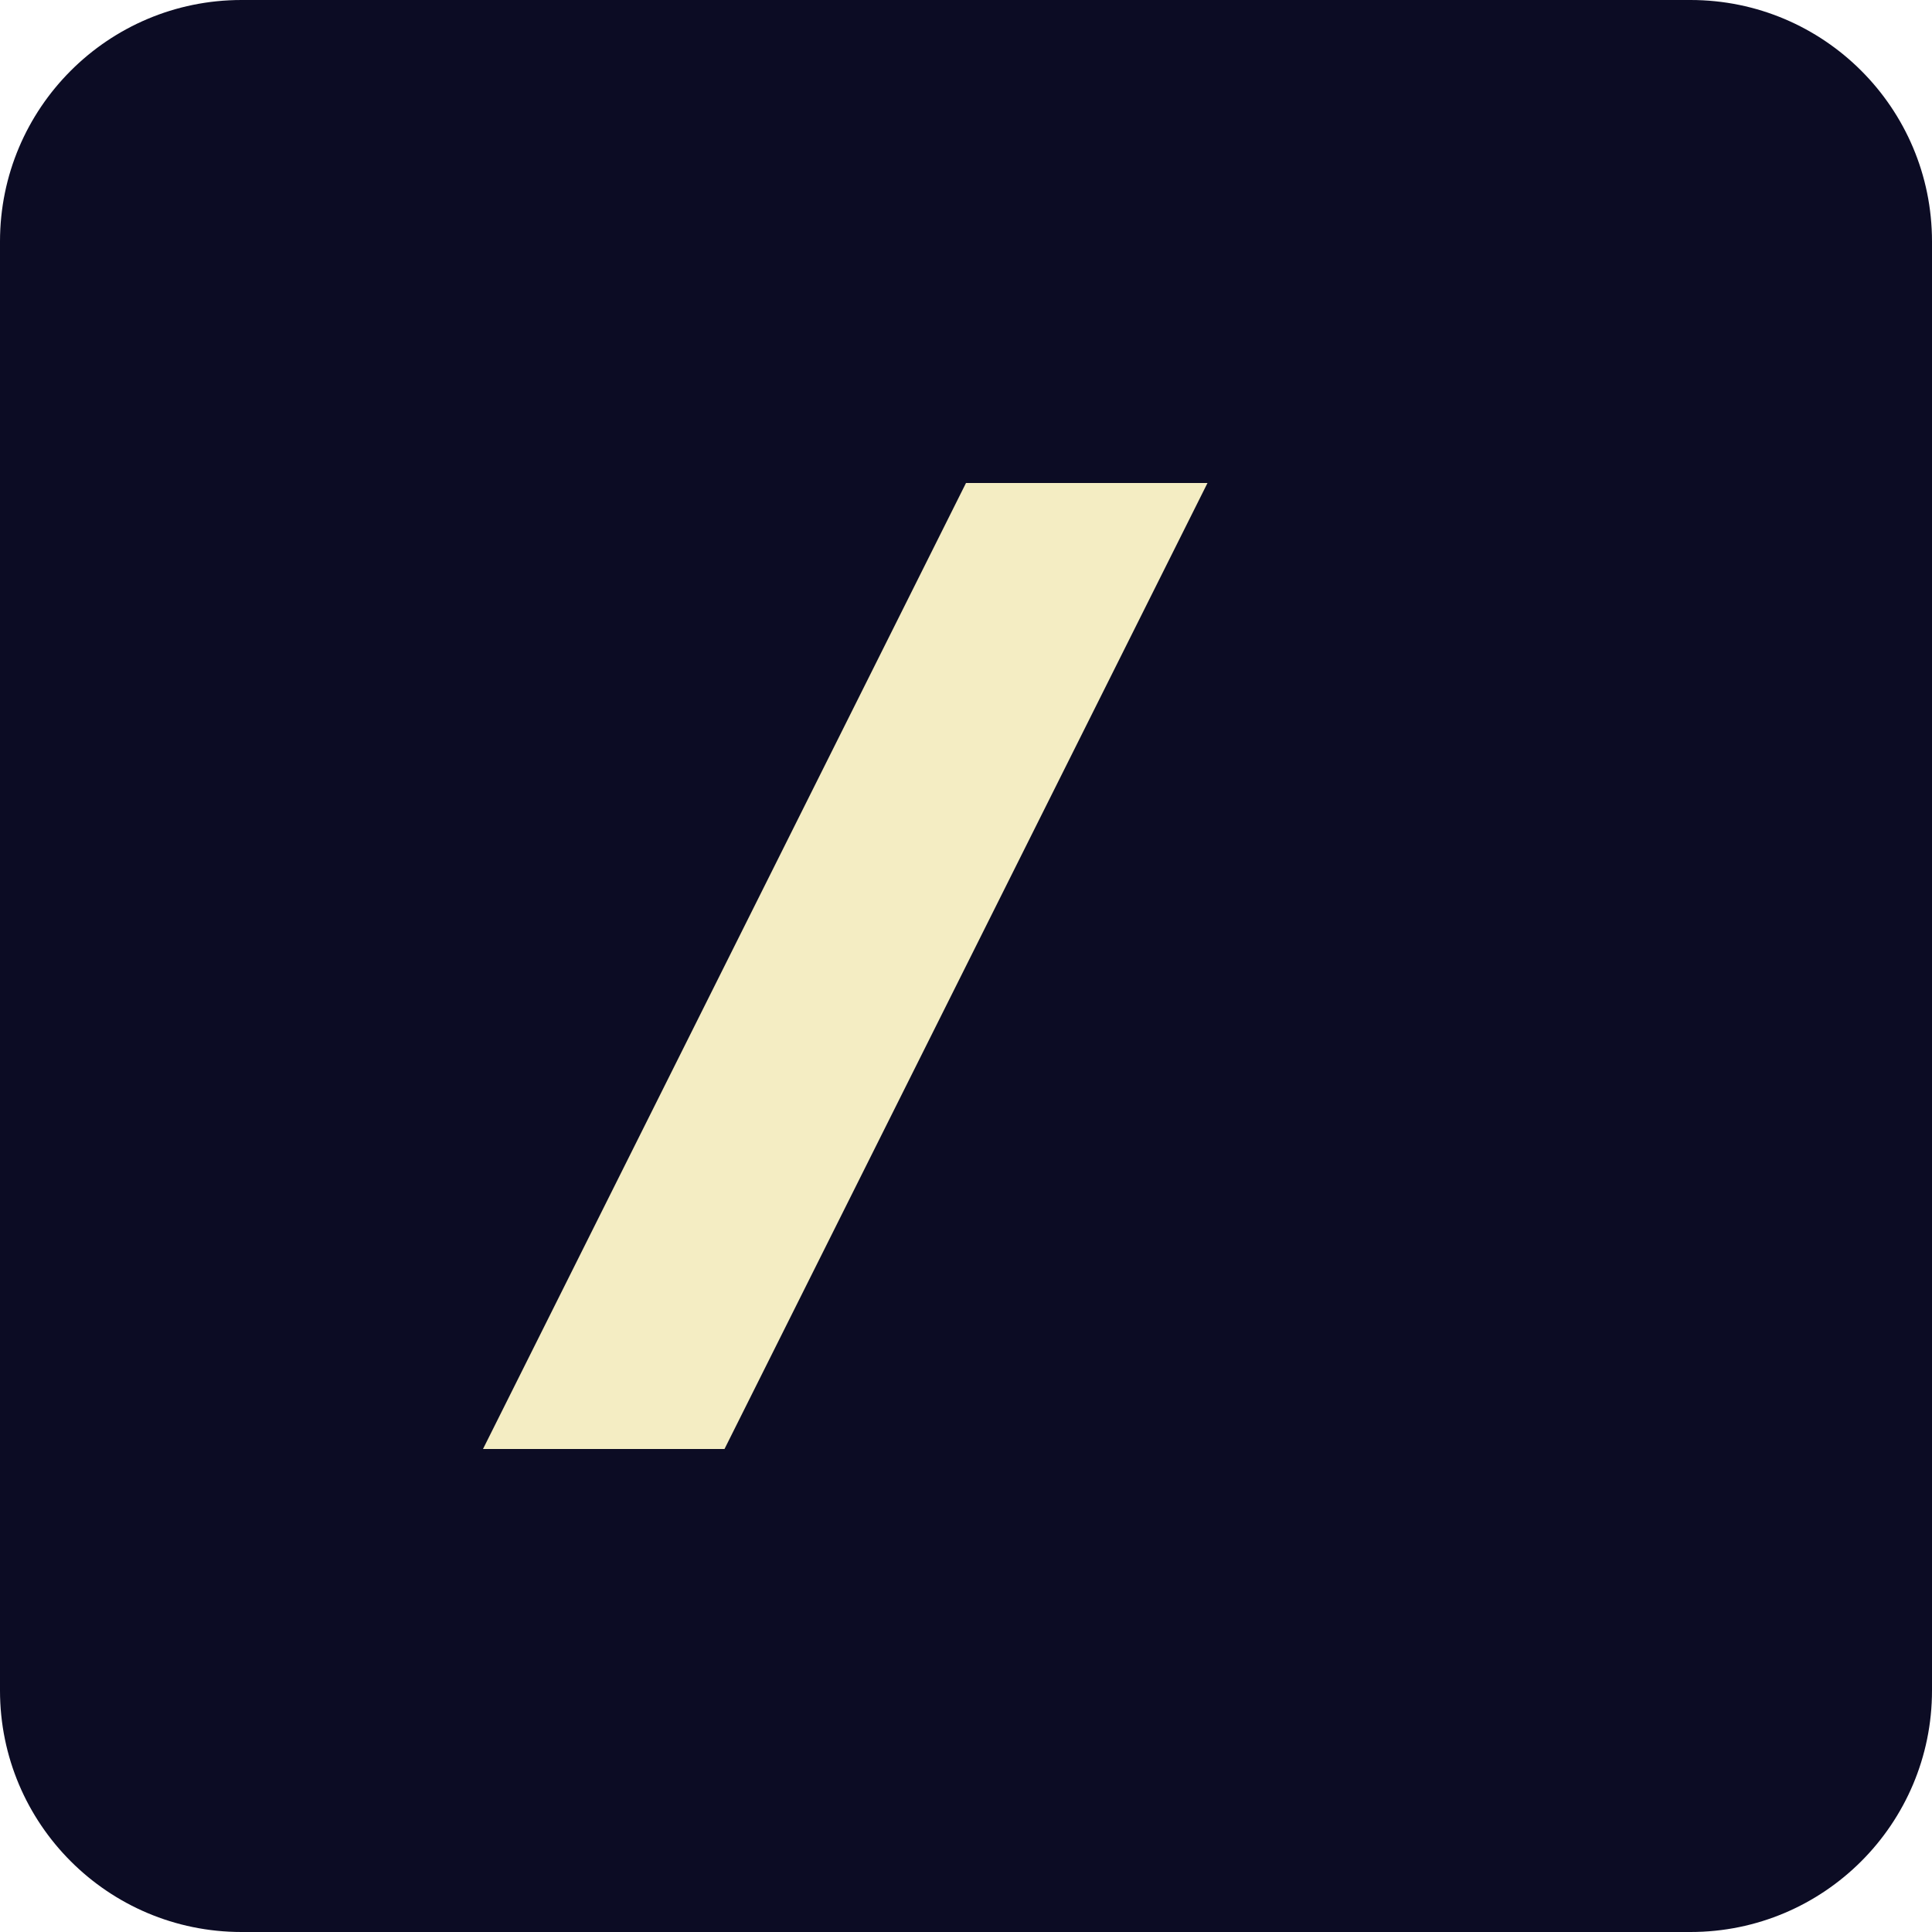
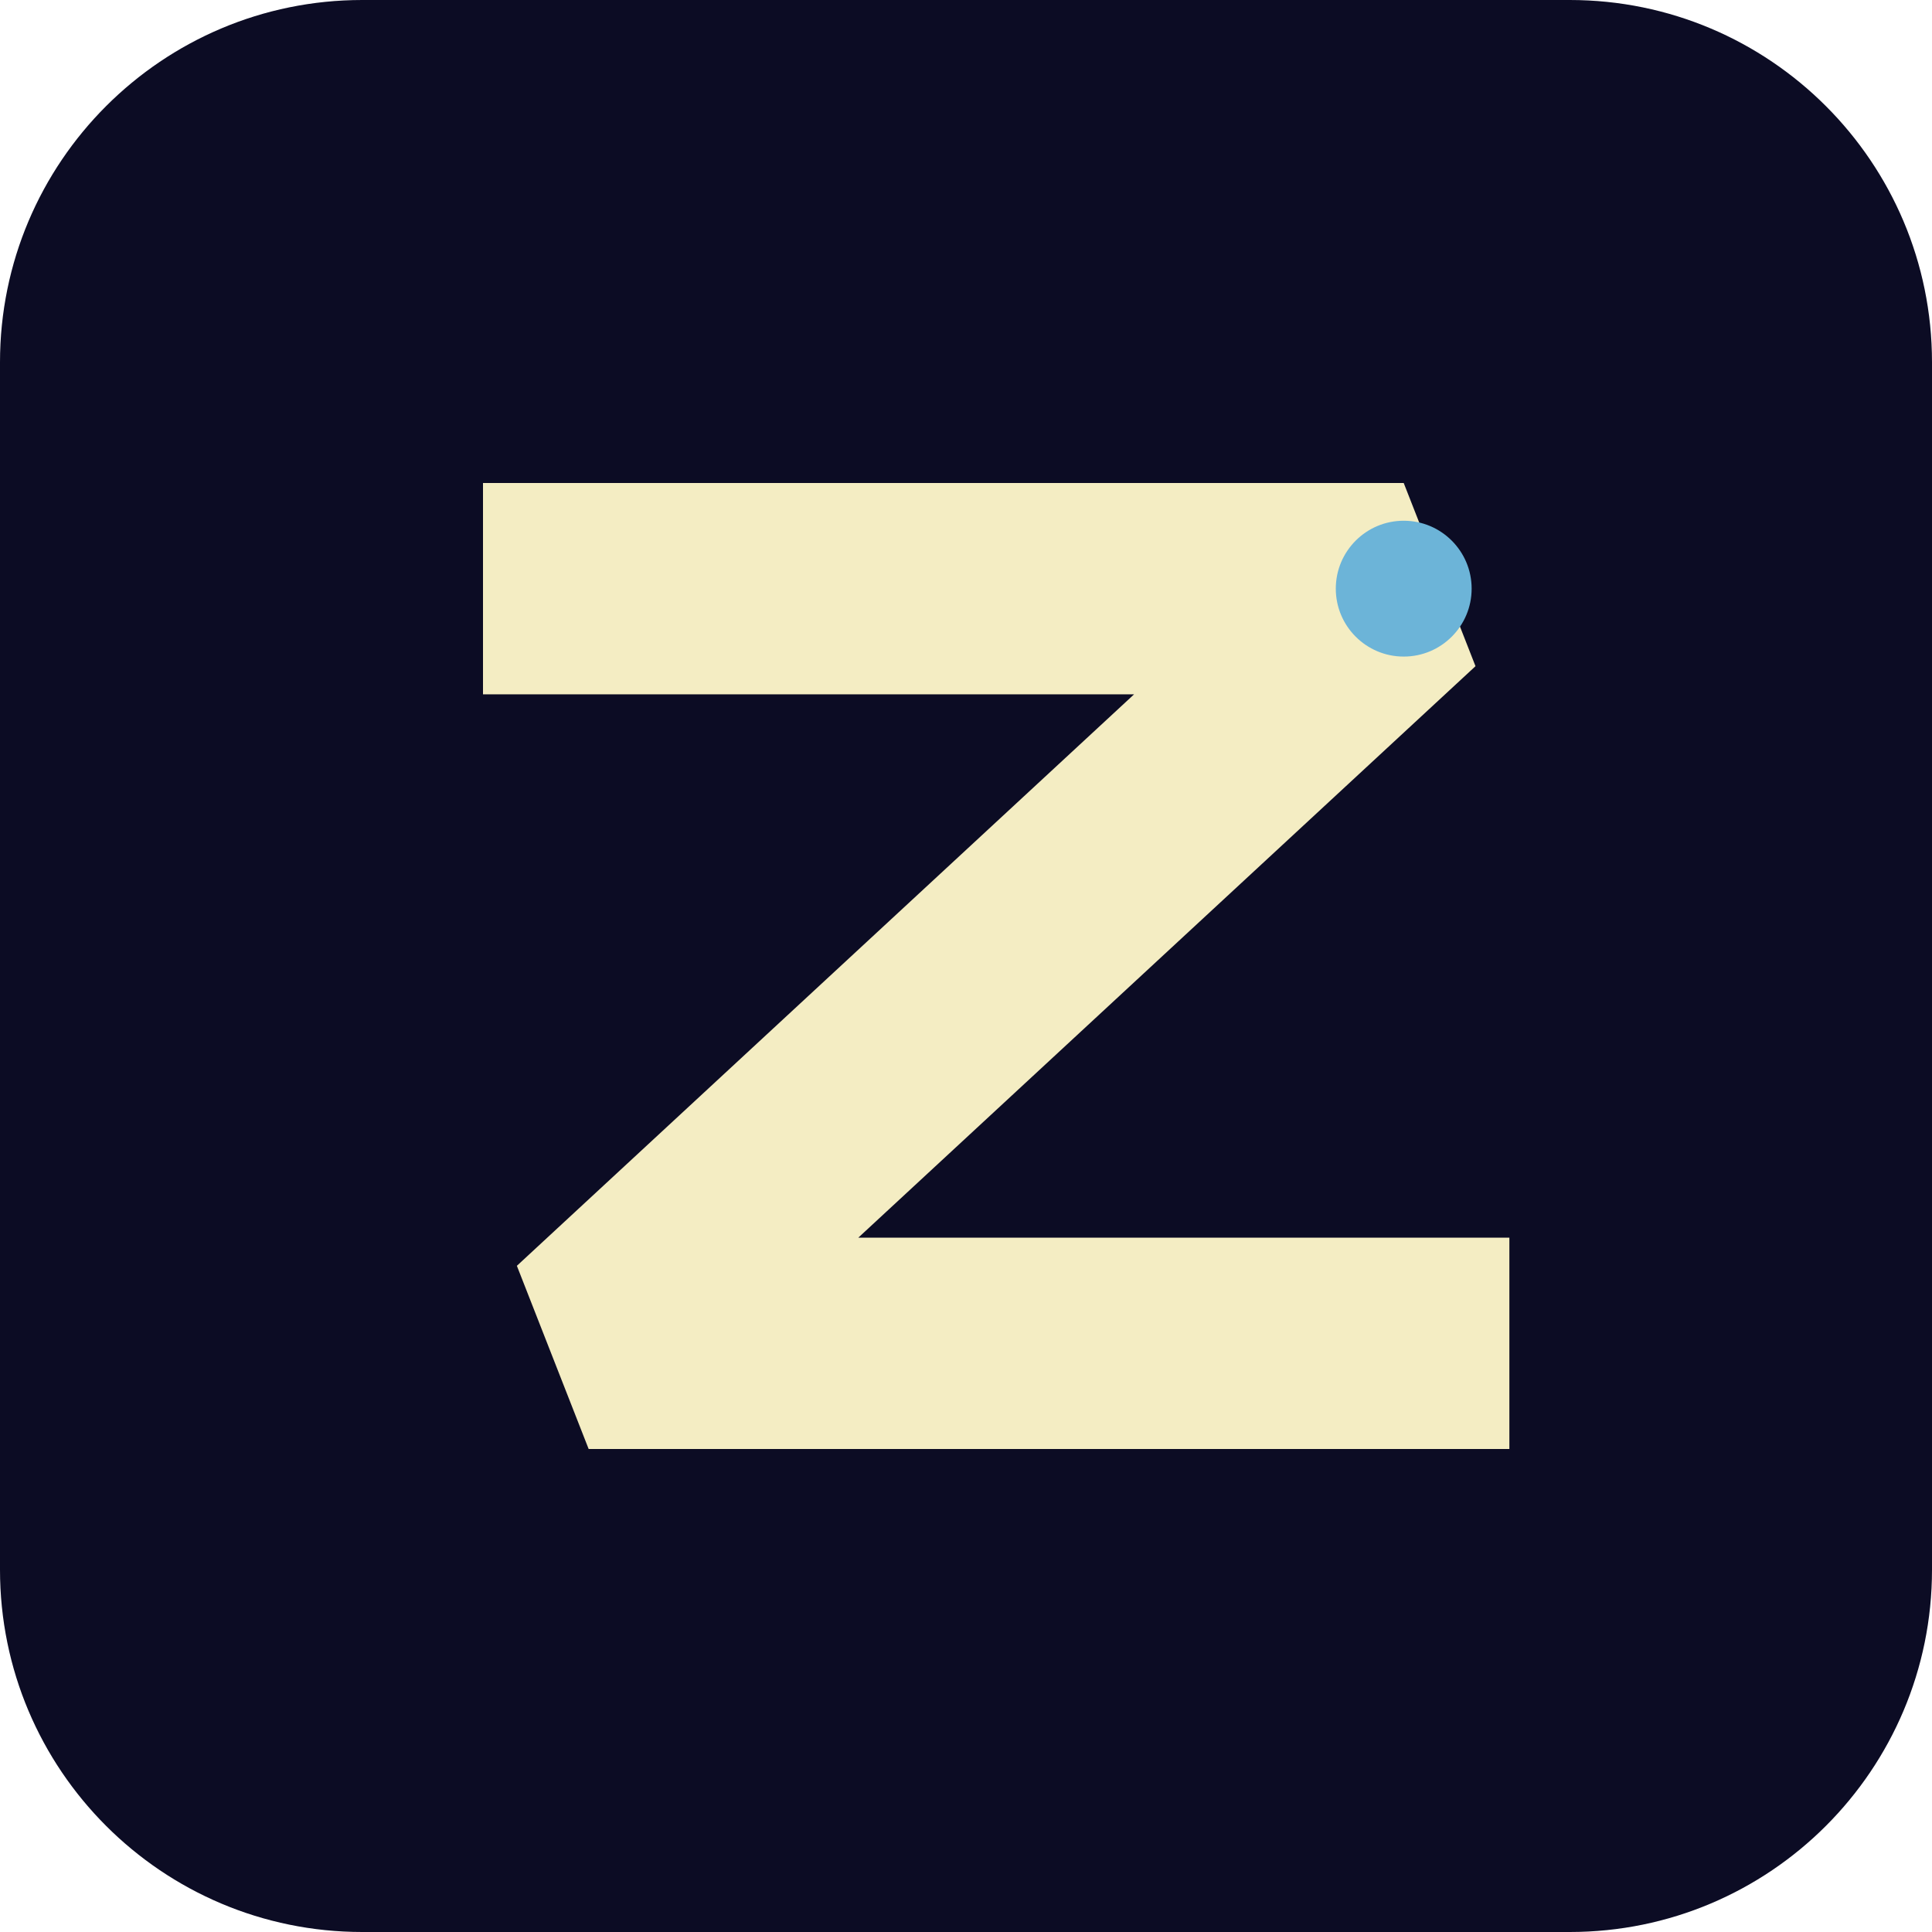
- <svg xmlns="http://www.w3.org/2000/svg" viewBox="0 0 32 32">
-   <rect width="32" height="32" rx="4" fill="#0c0c24" />
-   <path d="M8 8h12l-8 16H8l8-16z" fill="#f4edc3" />
+ <svg xmlns="http://www.w3.org/2000/svg" viewBox="0 0 512 512">
+   <rect width="512" height="512" rx="96" fill="#0c0c24" />
+   <path d="M128 156 H372 L156 356 H400" fill="none" stroke="#f4edc3" stroke-width="56" stroke-linejoin="miter" stroke-miterlimit="2" stroke-linecap="butt" />
+   <circle cx="372" cy="156" r="18" fill="#6cb4d8" />
</svg>
